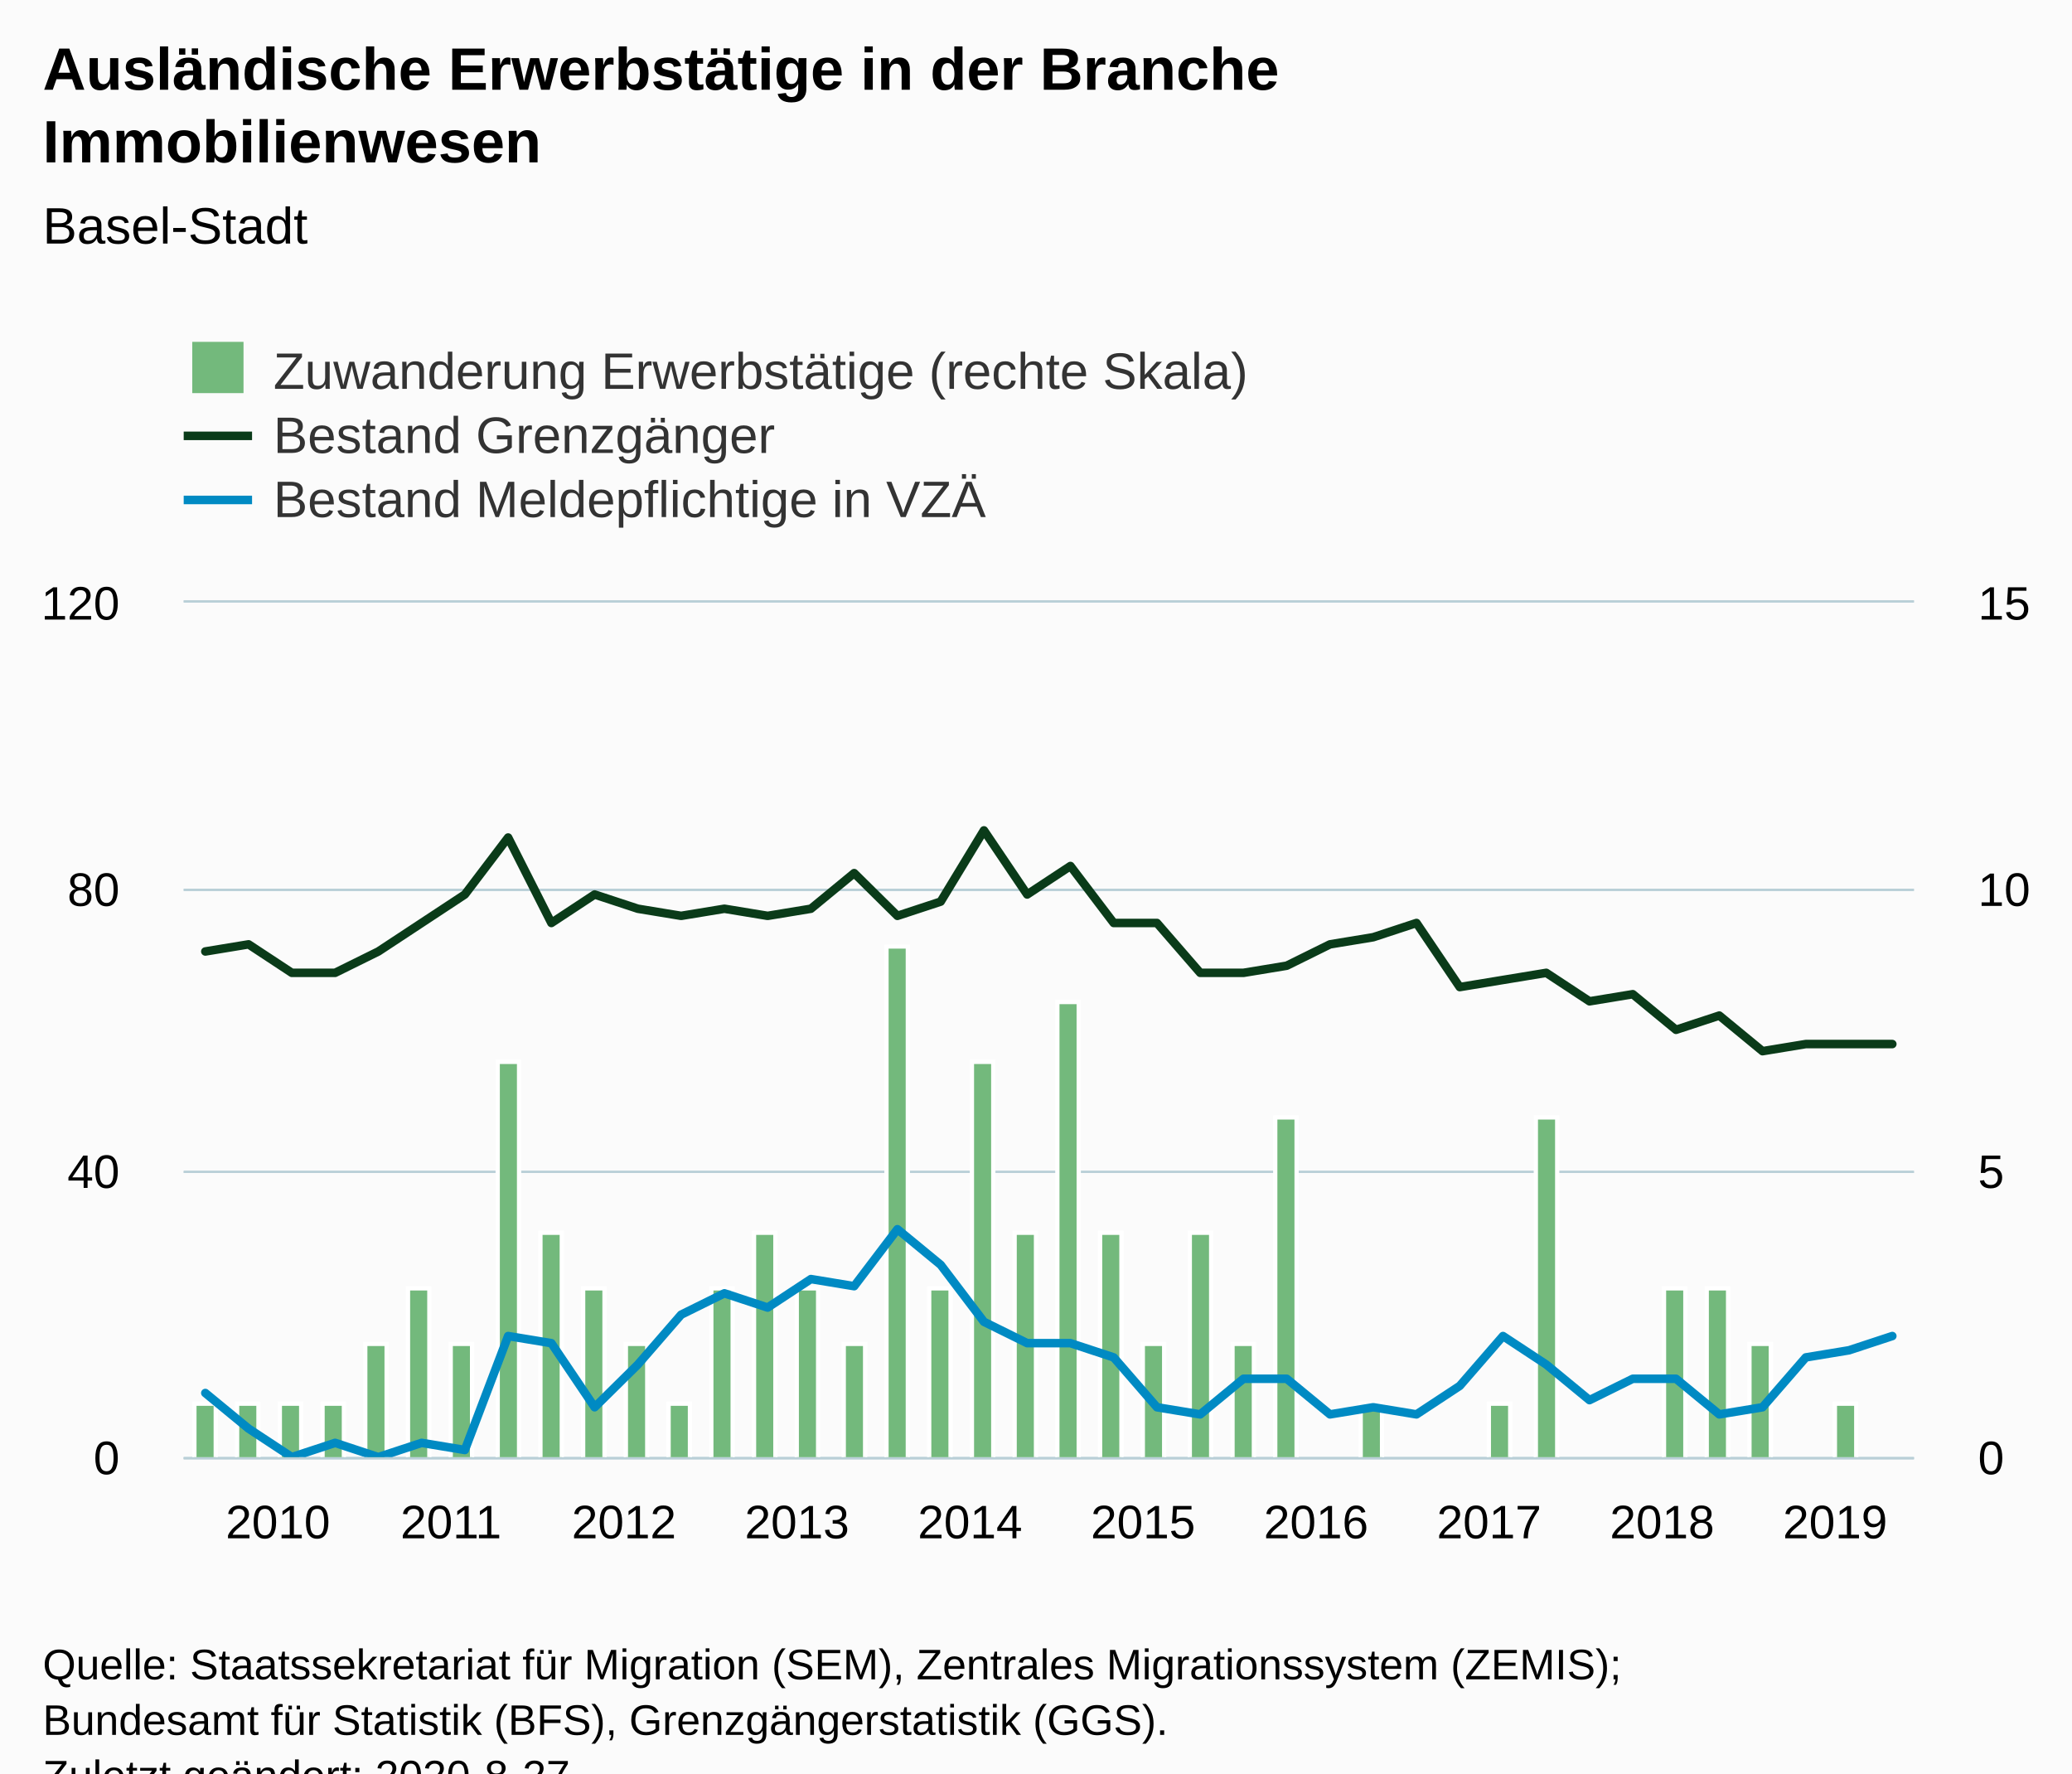
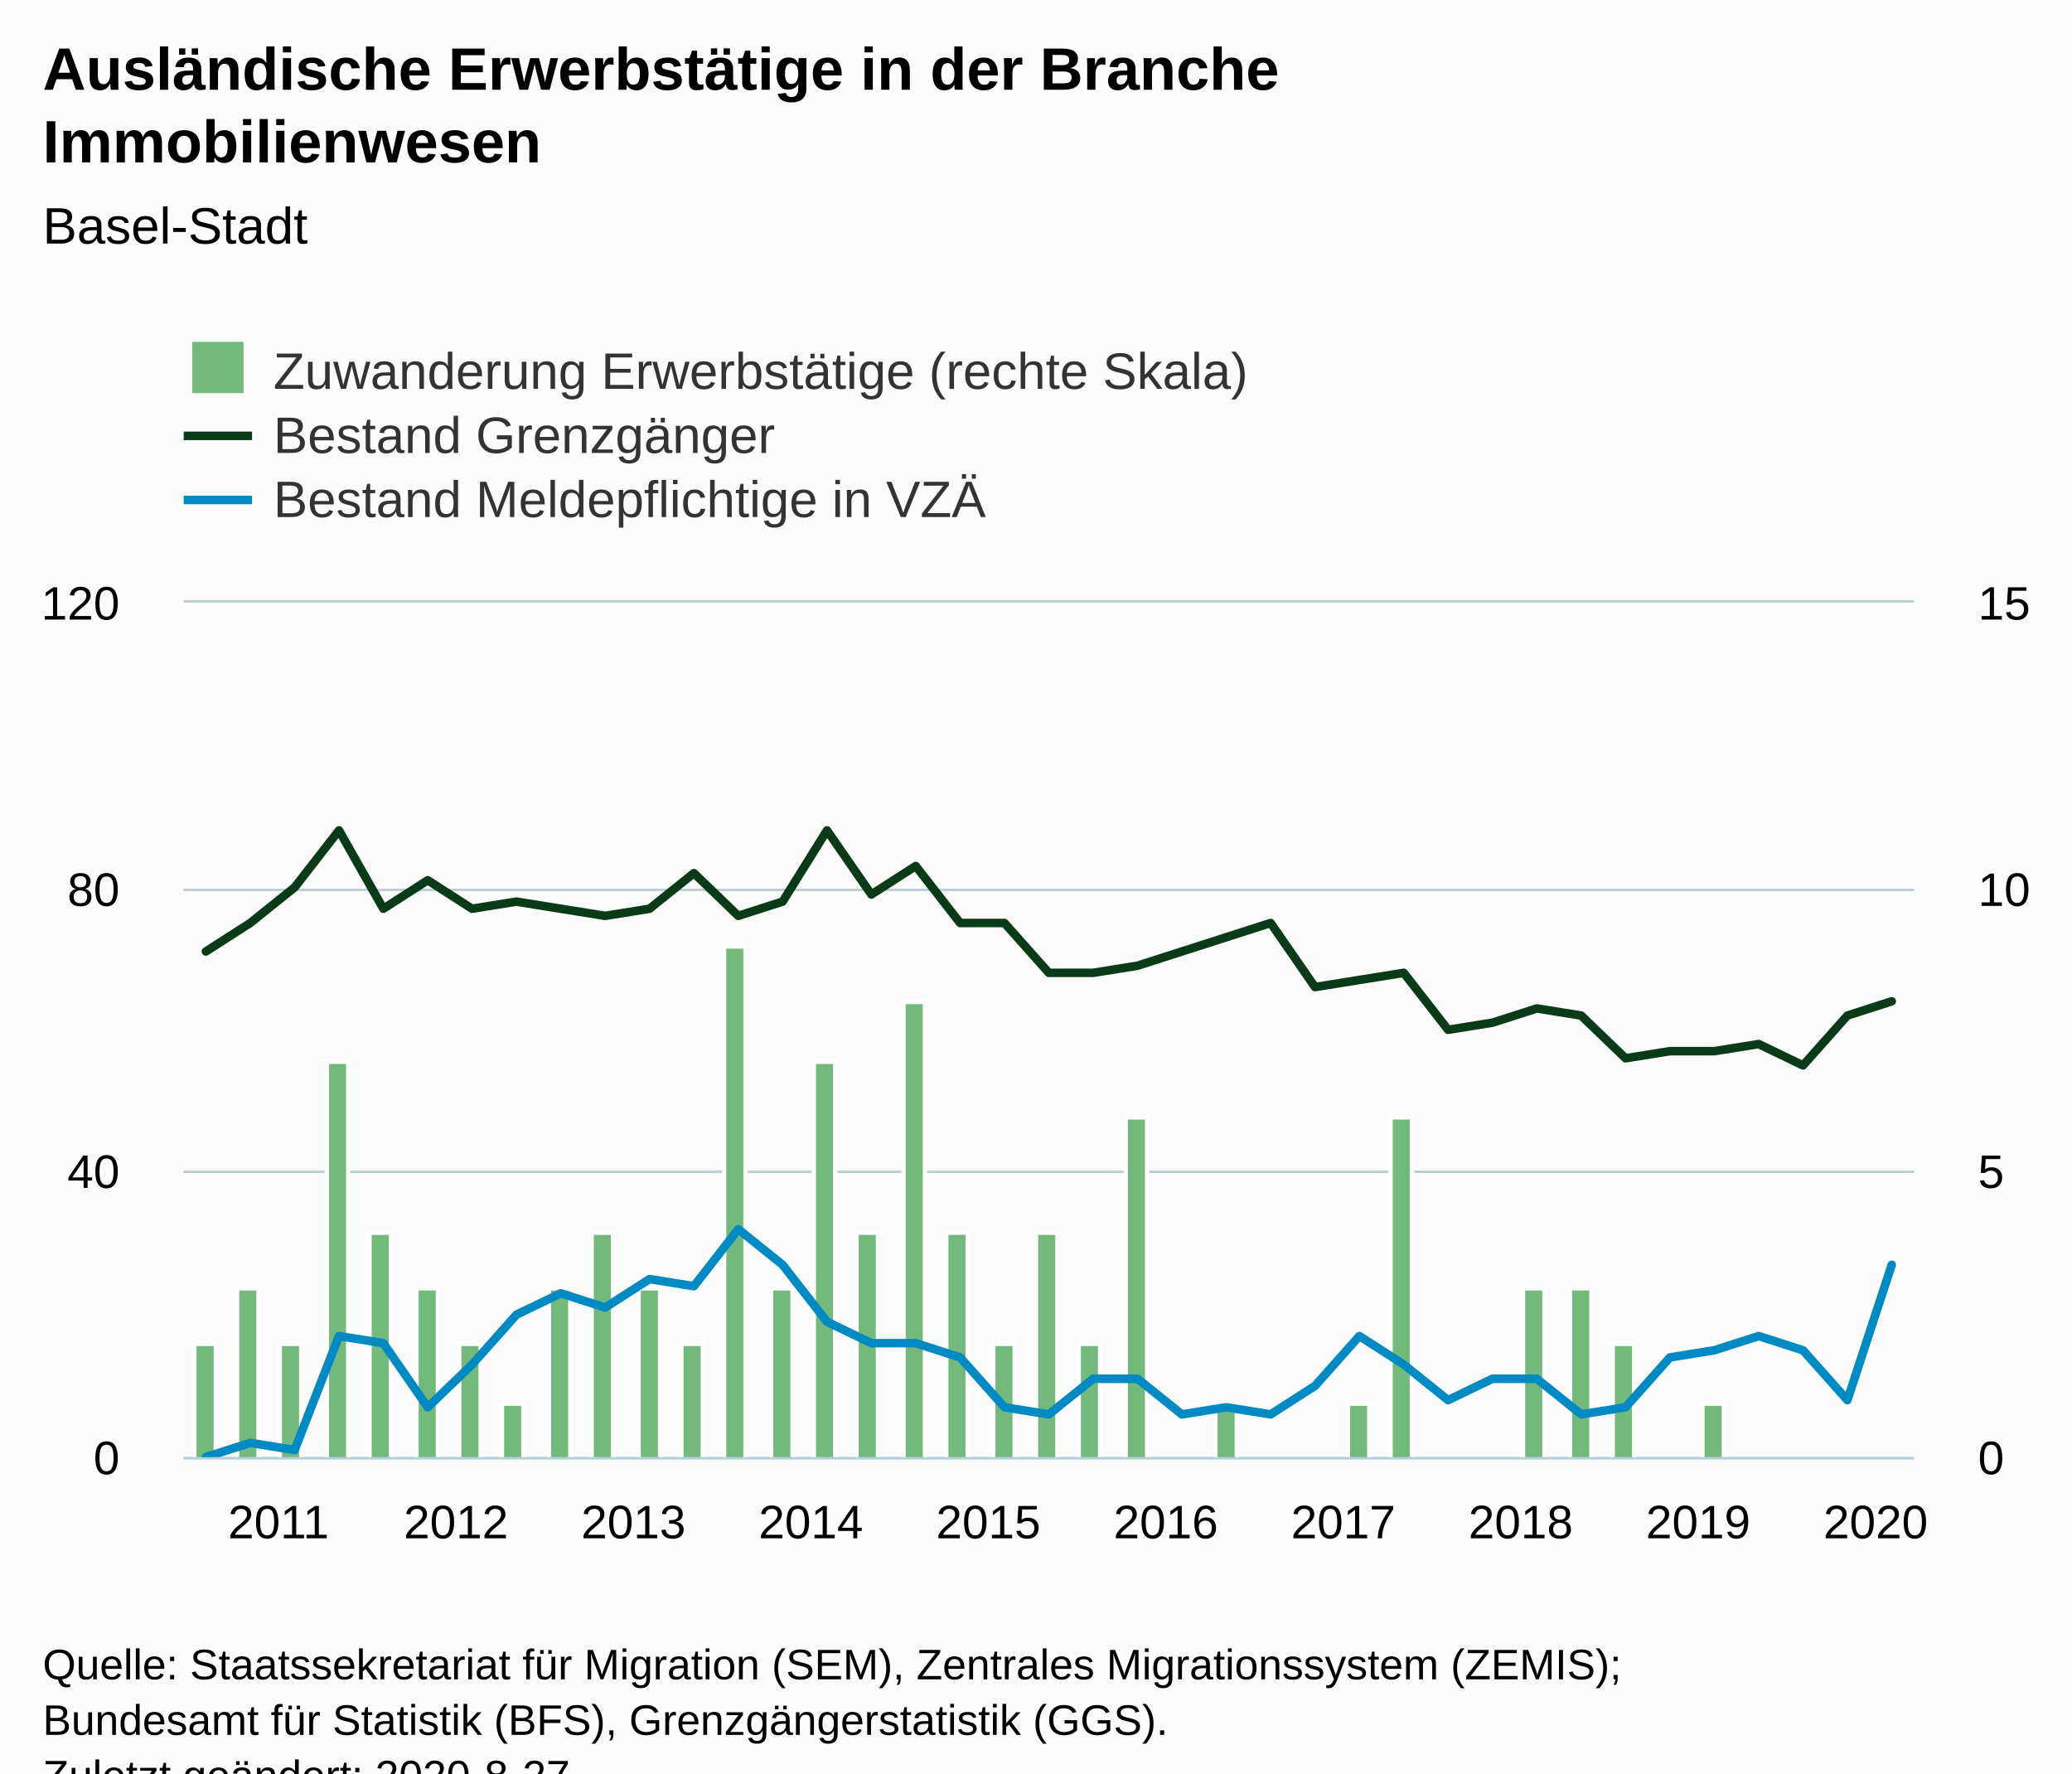
<svg xmlns="http://www.w3.org/2000/svg" version="1.1" class="highcharts-root" style="font-family:Arial;font-size:12px;" viewBox="0 0 485 415">
  <defs>
-     <clipPath id="highcharts-cp4cz8f-8">
+     <clipPath id="highcharts-hqpnwjn-125-">
      <rect x="0" y="0" width="405" height="200" fill="none" />
    </clipPath>
-     <clipPath id="highcharts-cp4cz8f-9">
+     <clipPath id="highcharts-hqpnwjn-165-">
      <rect x="0" y="0" width="405" height="200" fill="none" />
    </clipPath>
-     <clipPath id="highcharts-cp4cz8f-10">
+     <clipPath id="highcharts-hqpnwjn-205-">
      <rect x="0" y="0" width="405" height="200" fill="none" />
    </clipPath>
  </defs>
  <rect fill="#fbfbfb" class="highcharts-background" x="0" y="0" width="485" height="428" rx="0" ry="0" />
  <rect fill="none" class="highcharts-plot-background" x="43" y="141" width="405" height="200" />
  <g class="highcharts-pane-group" data-z-index="0" />
-   <g class="highcharts-grid highcharts-xaxis-grid " data-z-index="1">
+   <g class="highcharts-grid highcharts-xaxis-grid" data-z-index="1">
    <path fill="none" data-z-index="1" class="highcharts-grid-line" d="M 47.5 141 L 47.5 341" opacity="1" />
-     <path fill="none" data-z-index="1" class="highcharts-grid-line" d="M 88.5 141 L 88.5 341" opacity="1" />
-     <path fill="none" data-z-index="1" class="highcharts-grid-line" d="M 128.5 141 L 128.5 341" opacity="1" />
-     <path fill="none" data-z-index="1" class="highcharts-grid-line" d="M 169.5 141 L 169.5 341" opacity="1" />
-     <path fill="none" data-z-index="1" class="highcharts-grid-line" d="M 209.5 141 L 209.5 341" opacity="1" />
-     <path fill="none" data-z-index="1" class="highcharts-grid-line" d="M 250.5 141 L 250.5 341" opacity="1" />
-     <path fill="none" data-z-index="1" class="highcharts-grid-line" d="M 290.5 141 L 290.5 341" opacity="1" />
-     <path fill="none" data-z-index="1" class="highcharts-grid-line" d="M 331.5 141 L 331.5 341" opacity="1" />
-     <path fill="none" data-z-index="1" class="highcharts-grid-line" d="M 371.5 141 L 371.5 341" opacity="1" />
-     <path fill="none" data-z-index="1" class="highcharts-grid-line" d="M 412.5 141 L 412.5 341" opacity="1" />
+     <path fill="none" data-z-index="1" class="highcharts-grid-line" d="M 89.5 141 L 89.5 341" opacity="1" />
+     <path fill="none" data-z-index="1" class="highcharts-grid-line" d="M 130.5 141 L 130.5 341" opacity="1" />
+     <path fill="none" data-z-index="1" class="highcharts-grid-line" d="M 172.5 141 L 172.5 341" opacity="1" />
+     <path fill="none" data-z-index="1" class="highcharts-grid-line" d="M 213.5 141 L 213.5 341" opacity="1" />
+     <path fill="none" data-z-index="1" class="highcharts-grid-line" d="M 255.5 141 L 255.5 341" opacity="1" />
+     <path fill="none" data-z-index="1" class="highcharts-grid-line" d="M 296.5 141 L 296.5 341" opacity="1" />
+     <path fill="none" data-z-index="1" class="highcharts-grid-line" d="M 338.5 141 L 338.5 341" opacity="1" />
+     <path fill="none" data-z-index="1" class="highcharts-grid-line" d="M 380.5 141 L 380.5 341" opacity="1" />
+     <path fill="none" data-z-index="1" class="highcharts-grid-line" d="M 421.5 141 L 421.5 341" opacity="1" />
  </g>
-   <g class="highcharts-grid highcharts-yaxis-grid " data-z-index="1">
+   <g class="highcharts-grid highcharts-yaxis-grid" data-z-index="1">
    <path fill="none" stroke="#B9CFD7" stroke-width="0.5" data-z-index="1" class="highcharts-grid-line" d="M 43 341.25 L 448 341.25" opacity="1" />
    <path fill="none" stroke="#B9CFD7" stroke-width="0.5" data-z-index="1" class="highcharts-grid-line" d="M 43 274.25 L 448 274.25" opacity="1" />
    <path fill="none" stroke="#B9CFD7" stroke-width="0.5" data-z-index="1" class="highcharts-grid-line" d="M 43 208.25 L 448 208.25" opacity="1" />
    <path fill="none" stroke="#B9CFD7" stroke-width="0.5" data-z-index="1" class="highcharts-grid-line" d="M 43 140.75 L 448 140.75" opacity="1" />
  </g>
-   <g class="highcharts-grid highcharts-yaxis-grid " data-z-index="1">
+   <g class="highcharts-grid highcharts-yaxis-grid" data-z-index="1">
    <path fill="none" stroke="#B9CFD7" stroke-width="0.5" data-z-index="1" class="highcharts-grid-line" d="M 43 341.25 L 448 341.25" opacity="1" />
    <path fill="none" stroke="#B9CFD7" stroke-width="0.5" data-z-index="1" class="highcharts-grid-line" d="M 43 274.25 L 448 274.25" opacity="1" />
    <path fill="none" stroke="#B9CFD7" stroke-width="0.5" data-z-index="1" class="highcharts-grid-line" d="M 43 208.25 L 448 208.25" opacity="1" />
    <path fill="none" stroke="#B9CFD7" stroke-width="0.5" data-z-index="1" class="highcharts-grid-line" d="M 43 140.75 L 448 140.75" opacity="1" />
  </g>
  <rect fill="none" class="highcharts-plot-border" data-z-index="1" x="43" y="141" width="405" height="200" />
-   <g class="highcharts-axis highcharts-xaxis " data-z-index="2">
+   <g class="highcharts-axis highcharts-xaxis" data-z-index="2">
    <path fill="none" class="highcharts-axis-line" stroke="#B9CFD7" stroke-width="0.5" data-z-index="7" d="M 43 341.25 L 448 341.25" />
  </g>
-   <g class="highcharts-axis highcharts-yaxis " data-z-index="2">
+   <g class="highcharts-axis highcharts-yaxis" data-z-index="2">
    <path fill="none" class="highcharts-axis-line" data-z-index="7" d="M 43 141 L 43 341" />
  </g>
-   <g class="highcharts-axis highcharts-yaxis " data-z-index="2">
+   <g class="highcharts-axis highcharts-yaxis" data-z-index="2">
    <path fill="none" class="highcharts-axis-line" data-z-index="7" d="M 448 141 L 448 341" />
  </g>
  <g class="highcharts-series-group" data-z-index="3">
-     <g data-z-index="0.1" class="highcharts-series highcharts-series-0 highcharts-column-series " transform="translate(43,141) scale(1 1)" clip-path="url(#highcharts-cp4cz8f-9)">
-       <rect x="2.5" y="187.5" width="5" height="13" fill="#73b97c" stroke="#ffffff" stroke-width="1" class="highcharts-point" />
-       <rect x="12.5" y="187.5" width="5" height="13" fill="#73b97c" stroke="#ffffff" stroke-width="1" class="highcharts-point" />
-       <rect x="22.5" y="187.5" width="5" height="13" fill="#73b97c" stroke="#ffffff" stroke-width="1" class="highcharts-point" />
-       <rect x="32.5" y="187.5" width="5" height="13" fill="#73b97c" stroke="#ffffff" stroke-width="1" class="highcharts-point" />
-       <rect x="42.5" y="173.5" width="5" height="27" fill="#73b97c" stroke="#ffffff" stroke-width="1" class="highcharts-point" />
-       <rect x="52.5" y="160.5" width="5" height="40" fill="#73b97c" stroke="#ffffff" stroke-width="1" class="highcharts-point" />
-       <rect x="62.5" y="173.5" width="5" height="27" fill="#73b97c" stroke="#ffffff" stroke-width="1" class="highcharts-point" />
-       <rect x="73.5" y="107.5" width="5" height="93" fill="#73b97c" stroke="#ffffff" stroke-width="1" class="highcharts-point" />
-       <rect x="83.5" y="147.5" width="5" height="53" fill="#73b97c" stroke="#ffffff" stroke-width="1" class="highcharts-point" />
-       <rect x="93.5" y="160.5" width="5" height="40" fill="#73b97c" stroke="#ffffff" stroke-width="1" class="highcharts-point" />
-       <rect x="103.5" y="173.5" width="5" height="27" fill="#73b97c" stroke="#ffffff" stroke-width="1" class="highcharts-point" />
-       <rect x="113.5" y="187.5" width="5" height="13" fill="#73b97c" stroke="#ffffff" stroke-width="1" class="highcharts-point" />
-       <rect x="123.5" y="160.5" width="5" height="40" fill="#73b97c" stroke="#ffffff" stroke-width="1" class="highcharts-point" />
-       <rect x="133.5" y="147.5" width="5" height="53" fill="#73b97c" stroke="#ffffff" stroke-width="1" class="highcharts-point" />
-       <rect x="143.5" y="160.5" width="5" height="40" fill="#73b97c" stroke="#ffffff" stroke-width="1" class="highcharts-point" />
-       <rect x="154.5" y="173.5" width="5" height="27" fill="#73b97c" stroke="#ffffff" stroke-width="1" class="highcharts-point" />
-       <rect x="164.5" y="80.5" width="5" height="120" fill="#73b97c" stroke="#ffffff" stroke-width="1" class="highcharts-point" />
-       <rect x="174.5" y="160.5" width="5" height="40" fill="#73b97c" stroke="#ffffff" stroke-width="1" class="highcharts-point" />
-       <rect x="184.5" y="107.5" width="5" height="93" fill="#73b97c" stroke="#ffffff" stroke-width="1" class="highcharts-point" />
-       <rect x="194.5" y="147.5" width="5" height="53" fill="#73b97c" stroke="#ffffff" stroke-width="1" class="highcharts-point" />
-       <rect x="204.5" y="93.5" width="5" height="107" fill="#73b97c" stroke="#ffffff" stroke-width="1" class="highcharts-point" />
-       <rect x="214.5" y="147.5" width="5" height="53" fill="#73b97c" stroke="#ffffff" stroke-width="1" class="highcharts-point" />
-       <rect x="224.5" y="173.5" width="5" height="27" fill="#73b97c" stroke="#ffffff" stroke-width="1" class="highcharts-point" />
-       <rect x="235.5" y="147.5" width="5" height="53" fill="#73b97c" stroke="#ffffff" stroke-width="1" class="highcharts-point" />
-       <rect x="245.5" y="173.5" width="5" height="27" fill="#73b97c" stroke="#ffffff" stroke-width="1" class="highcharts-point" />
-       <rect x="255.5" y="120.5" width="5" height="80" fill="#73b97c" stroke="#ffffff" stroke-width="1" class="highcharts-point" />
-       <rect x="275.5" y="187.5" width="5" height="13" fill="#73b97c" stroke="#ffffff" stroke-width="1" class="highcharts-point" />
-       <rect x="305.5" y="187.5" width="5" height="13" fill="#73b97c" stroke="#ffffff" stroke-width="1" class="highcharts-point" />
-       <rect x="316.5" y="120.5" width="5" height="80" fill="#73b97c" stroke="#ffffff" stroke-width="1" class="highcharts-point" />
-       <rect x="346.5" y="160.5" width="5" height="40" fill="#73b97c" stroke="#ffffff" stroke-width="1" class="highcharts-point" />
-       <rect x="356.5" y="160.5" width="5" height="40" fill="#73b97c" stroke="#ffffff" stroke-width="1" class="highcharts-point" />
-       <rect x="366.5" y="173.5" width="5" height="27" fill="#73b97c" stroke="#ffffff" stroke-width="1" class="highcharts-point" />
-       <rect x="386.5" y="187.5" width="5" height="13" fill="#73b97c" stroke="#ffffff" stroke-width="1" class="highcharts-point" />
+     <g class="highcharts-series highcharts-series-0 highcharts-column-series" data-z-index="0.1" opacity="1" transform="translate(43,141) scale(1 1)" clip-path="url(#highcharts-hqpnwjn-165-)">
+       <rect x="2.5" y="173.5" width="5" height="27" fill="#73b97c" stroke="#ffffff" stroke-width="1" opacity="1" class="highcharts-point" />
+       <rect x="12.5" y="160.5" width="5" height="40" fill="#73b97c" stroke="#ffffff" stroke-width="1" opacity="1" class="highcharts-point" />
+       <rect x="22.5" y="173.5" width="5" height="27" fill="#73b97c" stroke="#ffffff" stroke-width="1" opacity="1" class="highcharts-point" />
+       <rect x="33.5" y="107.5" width="5" height="93" fill="#73b97c" stroke="#ffffff" stroke-width="1" opacity="1" class="highcharts-point" />
+       <rect x="43.5" y="147.5" width="5" height="53" fill="#73b97c" stroke="#ffffff" stroke-width="1" opacity="1" class="highcharts-point" />
+       <rect x="54.5" y="160.5" width="5" height="40" fill="#73b97c" stroke="#ffffff" stroke-width="1" opacity="1" class="highcharts-point" />
+       <rect x="64.5" y="173.5" width="5" height="27" fill="#73b97c" stroke="#ffffff" stroke-width="1" opacity="1" class="highcharts-point" />
+       <rect x="74.5" y="187.5" width="5" height="13" fill="#73b97c" stroke="#ffffff" stroke-width="1" opacity="1" class="highcharts-point" />
+       <rect x="85.5" y="160.5" width="5" height="40" fill="#73b97c" stroke="#ffffff" stroke-width="1" opacity="1" class="highcharts-point" />
+       <rect x="95.5" y="147.5" width="5" height="53" fill="#73b97c" stroke="#ffffff" stroke-width="1" opacity="1" class="highcharts-point" />
+       <rect x="106.5" y="160.5" width="5" height="40" fill="#73b97c" stroke="#ffffff" stroke-width="1" opacity="1" class="highcharts-point" />
+       <rect x="116.5" y="173.5" width="5" height="27" fill="#73b97c" stroke="#ffffff" stroke-width="1" opacity="1" class="highcharts-point" />
+       <rect x="126.5" y="80.5" width="5" height="120" fill="#73b97c" stroke="#ffffff" stroke-width="1" opacity="1" class="highcharts-point" />
+       <rect x="137.5" y="160.5" width="5" height="40" fill="#73b97c" stroke="#ffffff" stroke-width="1" opacity="1" class="highcharts-point" />
+       <rect x="147.5" y="107.5" width="5" height="93" fill="#73b97c" stroke="#ffffff" stroke-width="1" opacity="1" class="highcharts-point" />
+       <rect x="157.5" y="147.5" width="5" height="53" fill="#73b97c" stroke="#ffffff" stroke-width="1" opacity="1" class="highcharts-point" />
+       <rect x="168.5" y="93.5" width="5" height="107" fill="#73b97c" stroke="#ffffff" stroke-width="1" opacity="1" class="highcharts-point" />
+       <rect x="178.5" y="147.5" width="5" height="53" fill="#73b97c" stroke="#ffffff" stroke-width="1" opacity="1" class="highcharts-point" />
+       <rect x="189.5" y="173.5" width="5" height="27" fill="#73b97c" stroke="#ffffff" stroke-width="1" opacity="1" class="highcharts-point" />
+       <rect x="199.5" y="147.5" width="5" height="53" fill="#73b97c" stroke="#ffffff" stroke-width="1" opacity="1" class="highcharts-point" />
+       <rect x="209.5" y="173.5" width="5" height="27" fill="#73b97c" stroke="#ffffff" stroke-width="1" opacity="1" class="highcharts-point" />
+       <rect x="220.5" y="120.5" width="5" height="80" fill="#73b97c" stroke="#ffffff" stroke-width="1" opacity="1" class="highcharts-point" />
+       <rect x="241.5" y="187.5" width="5" height="13" fill="#73b97c" stroke="#ffffff" stroke-width="1" opacity="1" class="highcharts-point" />
+       <rect x="272.5" y="187.5" width="5" height="13" fill="#73b97c" stroke="#ffffff" stroke-width="1" opacity="1" class="highcharts-point" />
+       <rect x="282.5" y="120.5" width="5" height="80" fill="#73b97c" stroke="#ffffff" stroke-width="1" opacity="1" class="highcharts-point" />
+       <rect x="313.5" y="160.5" width="5" height="40" fill="#73b97c" stroke="#ffffff" stroke-width="1" opacity="1" class="highcharts-point" />
+       <rect x="324.5" y="160.5" width="5" height="40" fill="#73b97c" stroke="#ffffff" stroke-width="1" opacity="1" class="highcharts-point" />
+       <rect x="334.5" y="173.5" width="5" height="27" fill="#73b97c" stroke="#ffffff" stroke-width="1" opacity="1" class="highcharts-point" />
+       <rect x="355.5" y="187.5" width="5" height="13" fill="#73b97c" stroke="#ffffff" stroke-width="1" opacity="1" class="highcharts-point" />
    </g>
-     <g data-z-index="0.1" class="highcharts-markers highcharts-series-0 highcharts-column-series " transform="translate(43,141) scale(1 1)" clip-path="none" />
-     <g data-z-index="0.1" class="highcharts-series highcharts-series-1 highcharts-line-series " transform="translate(43,141) scale(1 1)" clip-path="url(#highcharts-cp4cz8f-10)">
-       <path fill="none" d="M 5.062 81.667 L 15.188 80 L 25.312 86.667 L 35.438 86.667 L 45.562 81.667 L 55.688 75 L 65.812 68.333 L 75.938 55 L 86.062 75 L 96.188 68.333 L 106.312 71.667 L 116.438 73.333 L 126.562 71.667 L 136.688 73.333 L 146.812 71.667 L 156.938 63.333 L 167.062 73.333 L 177.188 70 L 187.312 53.333 L 197.438 68.333 L 207.562 61.667 L 217.688 75 L 227.812 75 L 237.938 86.667 L 248.062 86.667 L 258.188 85 L 268.312 80 L 278.438 78.333 L 288.562 75 L 298.688 90 L 308.812 88.333 L 318.938 86.667 L 329.062 93.333 L 339.188 91.667 L 349.312 100 L 359.438 96.667 L 369.562 105 L 379.688 103.333 L 389.812 103.333 L 399.938 103.333" class="highcharts-graph" data-z-index="1" stroke="#0A3B19" stroke-width="2" stroke-linejoin="round" stroke-linecap="round" />
+     <g class="highcharts-markers highcharts-series-0 highcharts-column-series" data-z-index="0.1" opacity="1" transform="translate(43,141) scale(1 1)" clip-path="none" />
+     <g class="highcharts-series highcharts-series-1 highcharts-line-series" data-z-index="0.1" opacity="1" transform="translate(43,141) scale(1 1)" clip-path="url(#highcharts-hqpnwjn-205-)">
+       <path fill="none" d="M 5.192 81.667 L 15.577 75 L 25.962 66.667 L 36.346 53.333 L 46.731 71.667 L 57.115 65 L 67.5 71.667 L 77.885 70 L 88.269 71.667 L 98.654 73.333 L 109.038 71.667 L 119.423 63.333 L 129.808 73.333 L 140.192 70 L 150.577 53.333 L 160.962 68.333 L 171.346 61.667 L 181.731 75 L 192.115 75 L 202.5 86.667 L 212.885 86.667 L 223.269 85 L 233.654 81.667 L 244.038 78.333 L 254.423 75 L 264.808 90 L 275.192 88.333 L 285.577 86.667 L 295.962 100 L 306.346 98.333 L 316.731 95 L 327.115 96.667 L 337.5 106.667 L 347.885 105 L 358.269 105 L 368.654 103.333 L 379.038 108.333 L 389.423 96.667 L 399.808 93.333" class="highcharts-graph" data-z-index="1" stroke="#0A3B19" stroke-width="2" stroke-linejoin="round" stroke-linecap="round" />
    </g>
-     <g data-z-index="0.1" class="highcharts-markers highcharts-series-1 highcharts-line-series " transform="translate(43,141) scale(1 1)" clip-path="none" />
-     <g data-z-index="0.1" class="highcharts-series highcharts-series-2 highcharts-line-series " transform="translate(43,141) scale(1 1)" clip-path="url(#highcharts-cp4cz8f-10)">
-       <path fill="none" d="M 5.062 185 L 15.188 193.333 L 25.312 200 L 35.438 196.667 L 45.562 200 L 55.688 196.667 L 65.812 198.333 L 75.938 171.667 L 86.062 173.333 L 96.188 188.333 L 106.312 178.333 L 116.438 166.667 L 126.562 161.667 L 136.688 165 L 146.812 158.333 L 156.938 160 L 167.062 146.667 L 177.188 155 L 187.312 168.333 L 197.438 173.333 L 207.562 173.333 L 217.688 176.667 L 227.812 188.333 L 237.938 190 L 248.062 181.667 L 258.188 181.667 L 268.312 190 L 278.438 188.333 L 288.562 190 L 298.688 183.333 L 308.812 171.667 L 318.938 178.333 L 329.062 186.667 L 339.188 181.667 L 349.312 181.667 L 359.438 190 L 369.562 188.333 L 379.688 176.667 L 389.812 175 L 399.938 171.667" class="highcharts-graph" data-z-index="1" stroke="#008AC3" stroke-width="2" stroke-linejoin="round" stroke-linecap="round" />
+     <g class="highcharts-markers highcharts-series-1 highcharts-line-series" data-z-index="0.1" opacity="1" transform="translate(43,141) scale(1 1)" clip-path="none" />
+     <g class="highcharts-series highcharts-series-2 highcharts-line-series" data-z-index="0.1" opacity="1" transform="translate(43,141) scale(1 1)" clip-path="url(#highcharts-hqpnwjn-205-)">
+       <path fill="none" d="M 5.192 200 L 15.577 196.667 L 25.962 198.333 L 36.346 171.667 L 46.731 173.333 L 57.115 188.333 L 67.5 178.333 L 77.885 166.667 L 88.269 161.667 L 98.654 165 L 109.038 158.333 L 119.423 160 L 129.808 146.667 L 140.192 155 L 150.577 168.333 L 160.962 173.333 L 171.346 173.333 L 181.731 176.667 L 192.115 188.333 L 202.5 190 L 212.885 181.667 L 223.269 181.667 L 233.654 190 L 244.038 188.333 L 254.423 190 L 264.808 183.333 L 275.192 171.667 L 285.577 178.333 L 295.962 186.667 L 306.346 181.667 L 316.731 181.667 L 327.115 190 L 337.5 188.333 L 347.885 176.667 L 358.269 175 L 368.654 171.667 L 379.038 175 L 389.423 186.667 L 399.808 155" class="highcharts-graph" data-z-index="1" stroke="#008AC3" stroke-width="2" stroke-linejoin="round" stroke-linecap="round" />
    </g>
-     <g data-z-index="0.1" class="highcharts-markers highcharts-series-2 highcharts-line-series " transform="translate(43,141) scale(1 1)" clip-path="none" />
+     <g class="highcharts-markers highcharts-series-2 highcharts-line-series" data-z-index="0.1" opacity="1" transform="translate(43,141) scale(1 1)" clip-path="none" />
  </g>
  <text x="10" text-anchor="start" class="highcharts-title" data-z-index="4" style="color:#000000;font-size:14px;font-weight:bold;fill:#000000;" y="21">
    <tspan>Ausländische Erwerbstätige in der Branche</tspan>
    <tspan dy="17" x="10">Immobilienwesen</tspan>
  </text>
  <text x="10" text-anchor="start" class="highcharts-subtitle" data-z-index="4" style="color:#000000;font-size:12px;font-weight:normal;fill:#000000;" y="57">
    <tspan>Basel-Stadt</tspan>
  </text>
+   <text x="10" text-anchor="start" class="highcharts-caption" data-z-index="4" style="color:#666666;fill:#666666;" y="375" />
  <g class="highcharts-legend" data-z-index="7" transform="translate(35,73)">
    <rect fill="none" class="highcharts-legend-box" rx="0" ry="0" x="0" y="0" width="271" height="56" visibility="visible" />
    <g data-z-index="1">
      <g>
        <g class="highcharts-legend-item highcharts-column-series highcharts-color-undefined highcharts-series-0" data-z-index="1" transform="translate(8,3)">
-           <text x="21" style="color:#333333;font-size:12px;font-weight:normal;cursor:pointer;fill:#333333;" text-anchor="start" data-z-index="2" y="15">
+           <text x="21" style="color:#333333;cursor:pointer;font-size:12px;font-weight:normal;fill:#333333;" text-anchor="start" data-z-index="2" y="15">
            <tspan>Zuwanderung Erwerbstätige (rechte Skala)</tspan>
          </text>
          <rect x="2" y="4" width="12" height="12" fill="#73b97c" class="highcharts-point" data-z-index="3" />
        </g>
        <g class="highcharts-legend-item highcharts-line-series highcharts-color-undefined highcharts-series-1" data-z-index="1" transform="translate(8,18)">
          <path fill="none" d="M 0 11 L 16 11" class="highcharts-graph" stroke="#0A3B19" stroke-width="2" />
-           <text x="21" y="15" style="color:#333333;font-size:12px;font-weight:normal;cursor:pointer;fill:#333333;" text-anchor="start" data-z-index="2">
+           <text x="21" y="15" style="color:#333333;cursor:pointer;font-size:12px;font-weight:normal;fill:#333333;" text-anchor="start" data-z-index="2">
            <tspan>Bestand Grenzgänger</tspan>
          </text>
        </g>
        <g class="highcharts-legend-item highcharts-line-series highcharts-color-undefined highcharts-series-2" data-z-index="1" transform="translate(8,33)">
          <path fill="none" d="M 0 11 L 16 11" class="highcharts-graph" stroke="#008AC3" stroke-width="2" />
-           <text x="21" y="15" style="color:#333333;font-size:12px;font-weight:normal;cursor:pointer;fill:#333333;" text-anchor="start" data-z-index="2">
+           <text x="21" y="15" style="color:#333333;cursor:pointer;font-size:12px;font-weight:normal;fill:#333333;" text-anchor="start" data-z-index="2">
            <tspan>Bestand Meldepflichtige in VZÄ</tspan>
          </text>
        </g>
      </g>
    </g>
  </g>
-   <g class="highcharts-axis-labels highcharts-xaxis-labels " data-z-index="7">
-     <text x="65.062" style="color:#000000;cursor:default;font-size:11px;fill:#000000;" text-anchor="middle" transform="translate(0,0)" y="360" opacity="1">2010</text>
-     <text x="105.562" style="color:#000000;cursor:default;font-size:11px;fill:#000000;" text-anchor="middle" transform="translate(0,0)" y="360" opacity="1">2011</text>
-     <text x="146.062" style="color:#000000;cursor:default;font-size:11px;fill:#000000;" text-anchor="middle" transform="translate(0,0)" y="360" opacity="1">2012</text>
-     <text x="186.562" style="color:#000000;cursor:default;font-size:11px;fill:#000000;" text-anchor="middle" transform="translate(0,0)" y="360" opacity="1">2013</text>
-     <text x="227.062" style="color:#000000;cursor:default;font-size:11px;fill:#000000;" text-anchor="middle" transform="translate(0,0)" y="360" opacity="1">2014</text>
-     <text x="267.562" style="color:#000000;cursor:default;font-size:11px;fill:#000000;" text-anchor="middle" transform="translate(0,0)" y="360" opacity="1">2015</text>
-     <text x="308.062" style="color:#000000;cursor:default;font-size:11px;fill:#000000;" text-anchor="middle" transform="translate(0,0)" y="360" opacity="1">2016</text>
-     <text x="348.562" style="color:#000000;cursor:default;font-size:11px;fill:#000000;" text-anchor="middle" transform="translate(0,0)" y="360" opacity="1">2017</text>
-     <text x="389.062" style="color:#000000;cursor:default;font-size:11px;fill:#000000;" text-anchor="middle" transform="translate(0,0)" y="360" opacity="1">2018</text>
-     <text x="429.562" style="color:#000000;cursor:default;font-size:11px;fill:#000000;" text-anchor="middle" transform="translate(0,0)" y="360" opacity="1">2019</text>
+   <g class="highcharts-axis-labels highcharts-xaxis-labels" data-z-index="7">
+     <text x="65.192" style="color:#000000;cursor:default;font-size:11px;fill:#000000;" text-anchor="middle" transform="translate(0,0)" y="360" opacity="1">2011</text>
+     <text x="106.731" style="color:#000000;cursor:default;font-size:11px;fill:#000000;" text-anchor="middle" transform="translate(0,0)" y="360" opacity="1">2012</text>
+     <text x="148.269" style="color:#000000;cursor:default;font-size:11px;fill:#000000;" text-anchor="middle" transform="translate(0,0)" y="360" opacity="1">2013</text>
+     <text x="189.808" style="color:#000000;cursor:default;font-size:11px;fill:#000000;" text-anchor="middle" transform="translate(0,0)" y="360" opacity="1">2014</text>
+     <text x="231.346" style="color:#000000;cursor:default;font-size:11px;fill:#000000;" text-anchor="middle" transform="translate(0,0)" y="360" opacity="1">2015</text>
+     <text x="272.885" style="color:#000000;cursor:default;font-size:11px;fill:#000000;" text-anchor="middle" transform="translate(0,0)" y="360" opacity="1">2016</text>
+     <text x="314.423" style="color:#000000;cursor:default;font-size:11px;fill:#000000;" text-anchor="middle" transform="translate(0,0)" y="360" opacity="1">2017</text>
+     <text x="355.962" style="color:#000000;cursor:default;font-size:11px;fill:#000000;" text-anchor="middle" transform="translate(0,0)" y="360" opacity="1">2018</text>
+     <text x="397.5" style="color:#000000;cursor:default;font-size:11px;fill:#000000;" text-anchor="middle" transform="translate(0,0)" y="360" opacity="1">2019</text>
+     <text x="439.038" style="color:#000000;cursor:default;font-size:11px;fill:#000000;" text-anchor="middle" transform="translate(0,0)" y="360" opacity="1">2020</text>
  </g>
-   <g class="highcharts-axis-labels highcharts-yaxis-labels " data-z-index="7">
+   <g class="highcharts-axis-labels highcharts-yaxis-labels" data-z-index="7">
    <text x="28" style="color:#000000;cursor:default;font-size:11px;fill:#000000;" text-anchor="end" transform="translate(0,0)" y="345" opacity="1">0</text>
    <text x="28" style="color:#000000;cursor:default;font-size:11px;fill:#000000;" text-anchor="end" transform="translate(0,0)" y="278" opacity="1">40</text>
    <text x="28" style="color:#000000;cursor:default;font-size:11px;fill:#000000;" text-anchor="end" transform="translate(0,0)" y="212" opacity="1">80</text>
    <text x="28" style="color:#000000;cursor:default;font-size:11px;fill:#000000;" text-anchor="end" transform="translate(0,0)" y="145" opacity="1">120</text>
  </g>
-   <g class="highcharts-axis-labels highcharts-yaxis-labels " data-z-index="7">
+   <g class="highcharts-axis-labels highcharts-yaxis-labels" data-z-index="7">
    <text x="463" style="color:#000000;cursor:default;font-size:11px;fill:#000000;" text-anchor="start" transform="translate(0,0)" y="345" opacity="1">0</text>
    <text x="463" style="color:#000000;cursor:default;font-size:11px;fill:#000000;" text-anchor="start" transform="translate(0,0)" y="278" opacity="1">5</text>
    <text x="463" style="color:#000000;cursor:default;font-size:11px;fill:#000000;" text-anchor="start" transform="translate(0,0)" y="212" opacity="1">10</text>
    <text x="463" style="color:#000000;cursor:default;font-size:11px;fill:#000000;" text-anchor="start" transform="translate(0,0)" y="145" opacity="1">15</text>
  </g>
  <text x="10" class="highcharts-credits" text-anchor="start" data-z-index="8" style="cursor:default;color:#000000;font-size:10px;fill:#000000;" y="393">
    <tspan>Quelle: Staatssekretariat für Migration (SEM), Zentrales Migrationssystem (ZEMIS);</tspan>
    <tspan x="10" dy="13">Bundesamt für Statistik (BFS), Grenzgängerstatistik (GGS).</tspan>
    <tspan x="10" dy="13">Zuletzt geändert: 2020-8-27</tspan>
  </text>
</svg>
